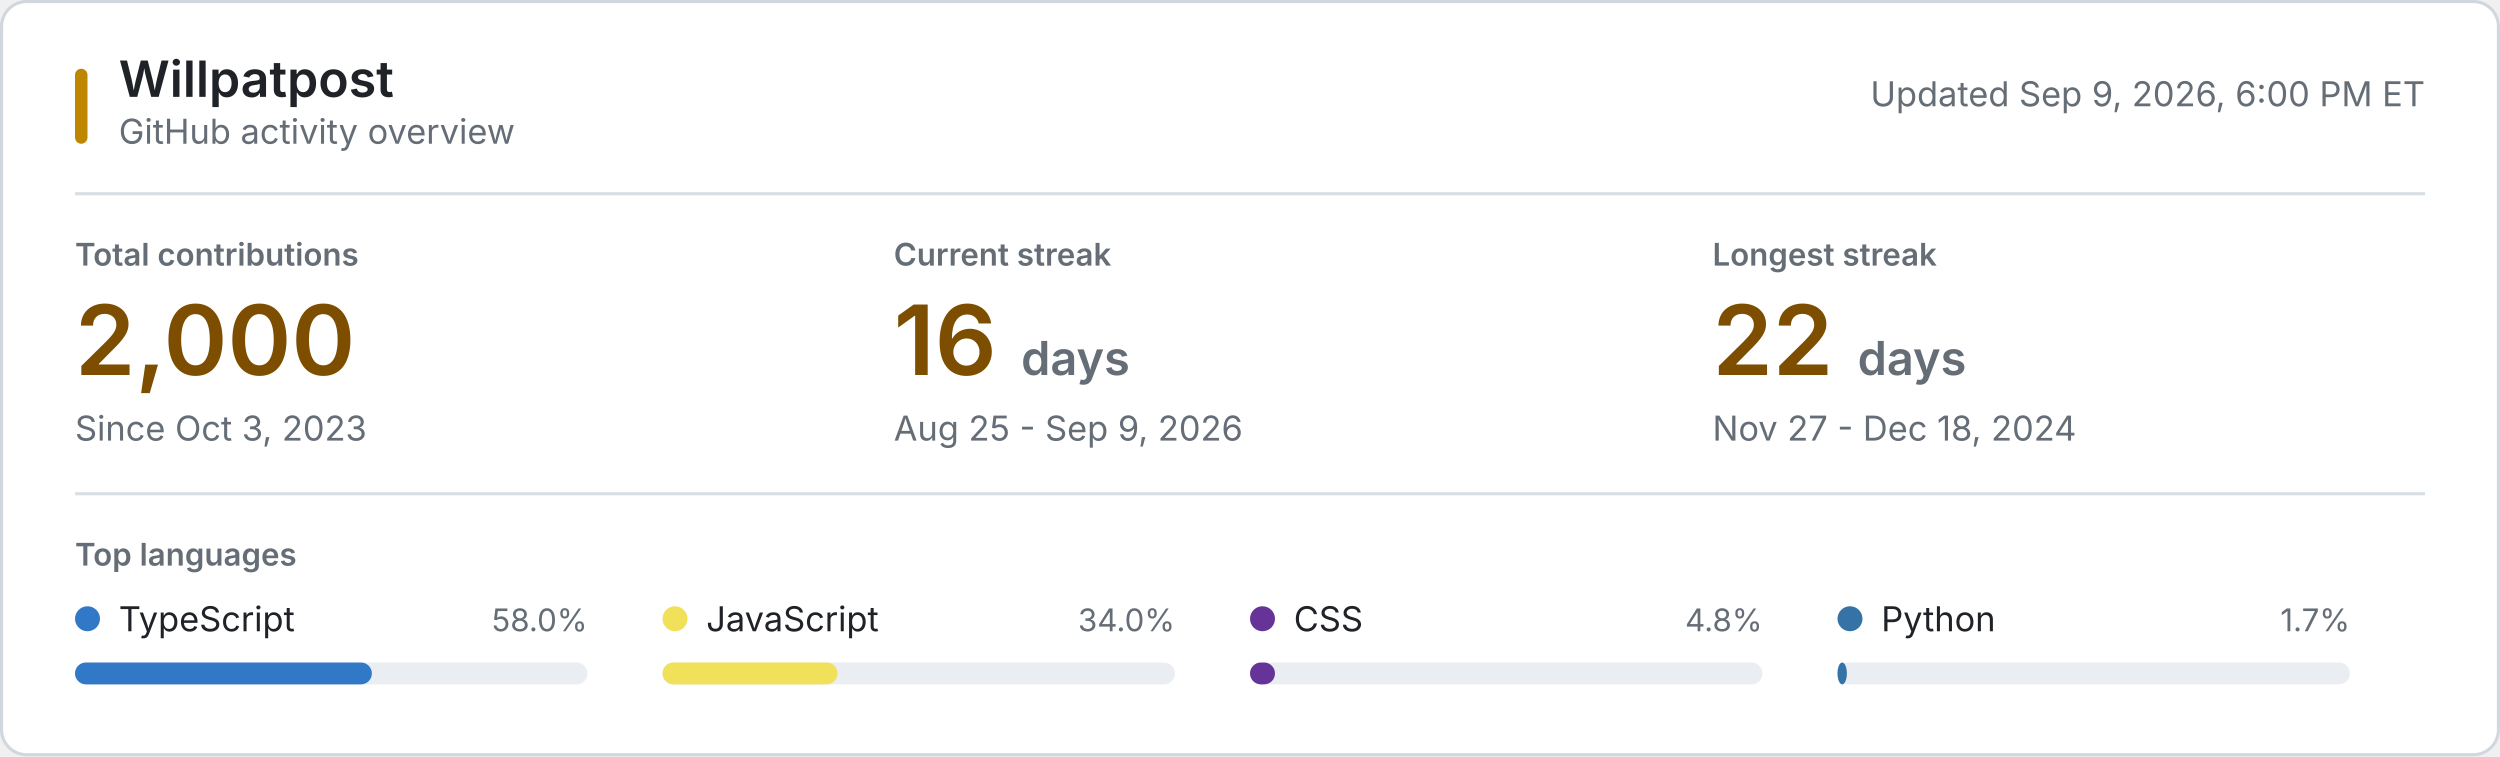
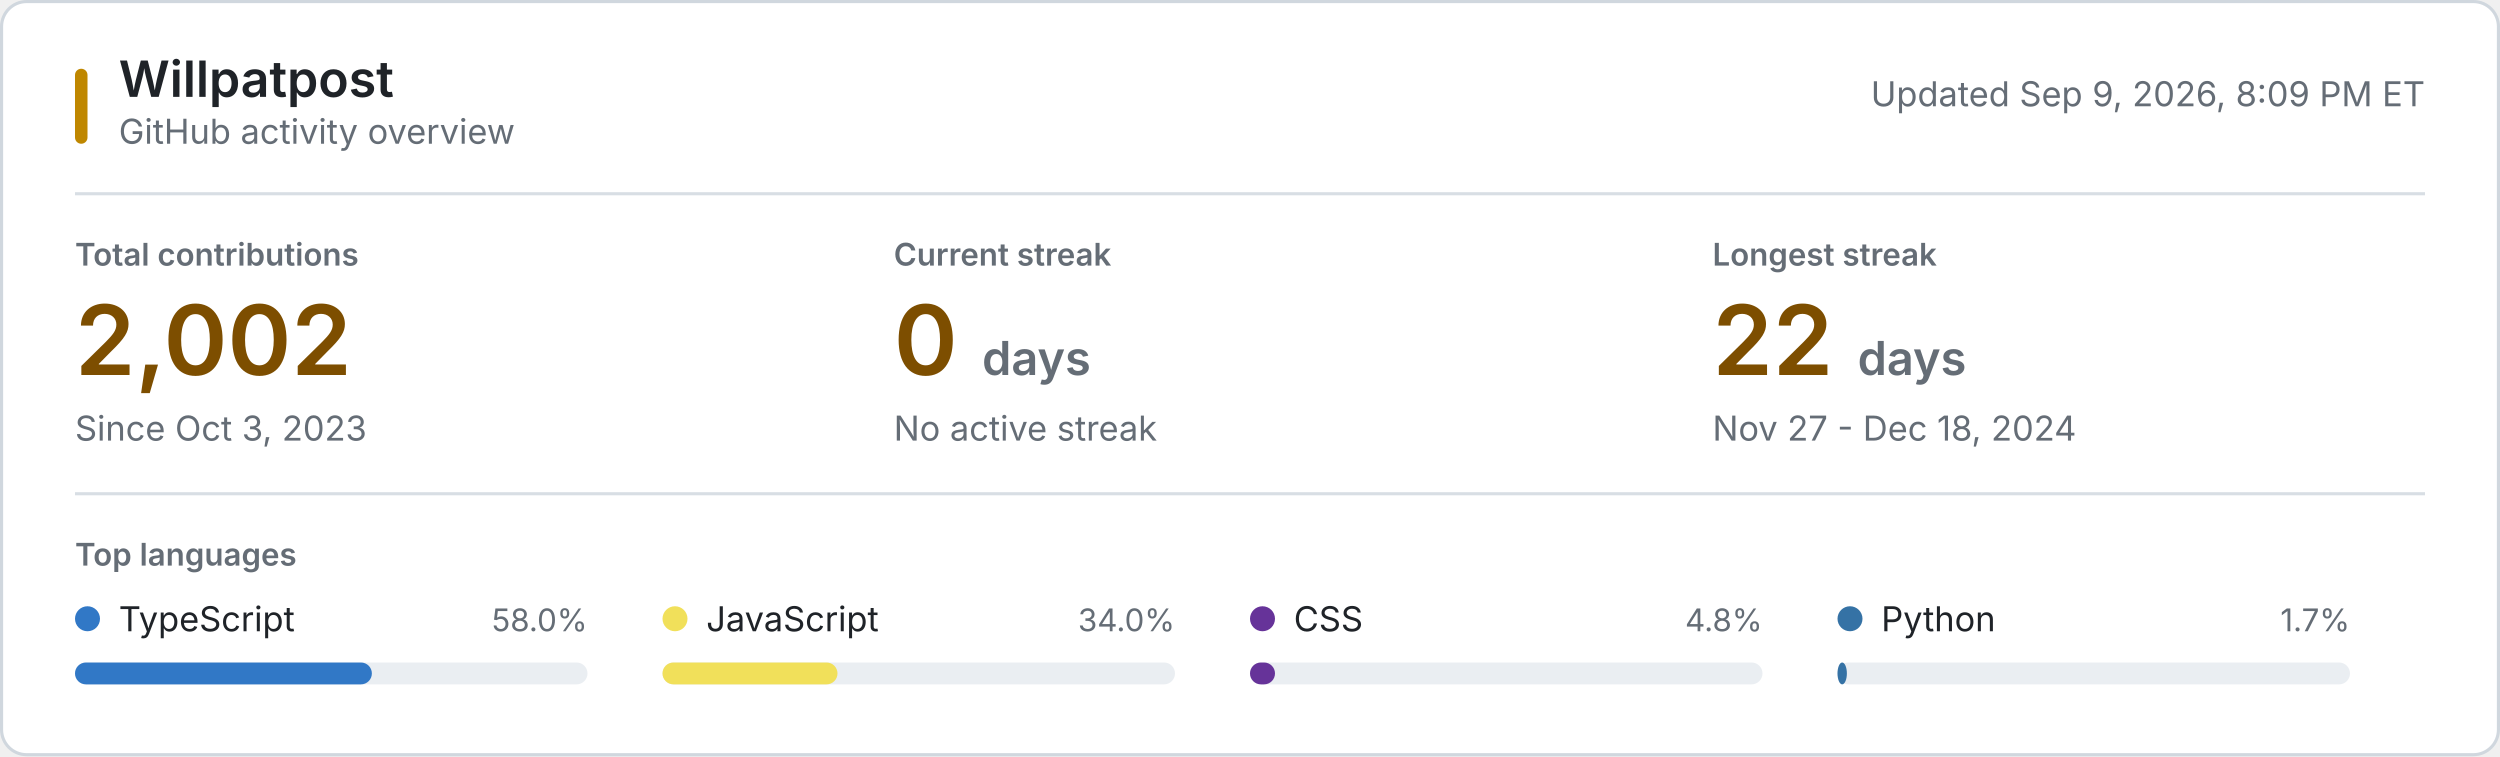
<svg xmlns="http://www.w3.org/2000/svg" style="isolation: isolate" viewBox="0 0 800 242" width="800px" height="242px" role="img" aria-labelledby="title desc">
  <style>
    @keyframes reveal {
      from { opacity: 0.2; }
      to { opacity: 1; }
    }
    .animate { animation: reveal 320ms ease-out both; }
    .background { fill: #ffffff; stroke: #d0d7de; }
    .username { font: 600 16px -apple-system, BlinkMacSystemFont, "Segoe UI", sans-serif; fill: #1f2328; }
    .subtitle, .updated { font: 11px -apple-system, BlinkMacSystemFont, "Segoe UI", sans-serif; fill: #656d76; }
    .section-label, .metric-label { font: 600 10px -apple-system, BlinkMacSystemFont, "Segoe UI", sans-serif; fill: #656d76; }
    .metric-label, .section-label { text-transform: uppercase; }
    .metric-value { font: 600 31px -apple-system, BlinkMacSystemFont, "Segoe UI", sans-serif; fill: #7d4e00; }
    .metric-unit, .metric-note { fill: #656d76; }
    .metric-note { font: 11px -apple-system, BlinkMacSystemFont, "Segoe UI", sans-serif; }
    .language-name { font: 11px -apple-system, BlinkMacSystemFont, "Segoe UI", sans-serif; fill: #1f2328; }
    .language-percent { font: 10px -apple-system, BlinkMacSystemFont, "Segoe UI", sans-serif; fill: #656d76; }
    .language-track { fill: #eaeef2; }
    .empty-state { font: 11px -apple-system, BlinkMacSystemFont, "Segoe UI", sans-serif; fill: #656d76; }
    .rule { stroke: #d8dee4; stroke-width: 1; }
    .accent { fill: #bf8700; }
    @media (prefers-color-scheme: dark) {
      .background { fill: #0d1117; stroke: #30363d; }
      .username, .language-name { fill: #f0f6fc; }
      .subtitle, .updated, .section-label, .metric-label, .metric-unit, .metric-note, .language-percent, .empty-state { fill: #8b949e; }
      .metric-value { fill: #f0c74e; }
      .language-track { fill: #21262d; }
      .rule { stroke: #21262d; }
      .accent { fill: #e3b341; }
    }
    @media (prefers-reduced-motion: reduce) {
      .animate { animation: none; }
    }
  </style>
  <rect class="background" x="0.5" y="0.5" width="799" height="241" rx="8" />
  <rect class="accent" x="24" y="22" width="4" height="24" rx="2" />
  <text class="username" x="38" y="31">Willpatpost</text>
  <text class="subtitle" x="38" y="46">GitHub activity overview</text>
-   <text class="updated" x="776" y="34" text-anchor="end">Updated Sep 9, 2026, 6:00 PM ET</text>
+   <text class="updated" x="776" y="34" text-anchor="end">Updated Sep 9, 2026, 8:09 PM ET</text>
  <line class="rule" x1="24" y1="62" x2="776" y2="62" />
  <g class="animate" style="animation-delay: 20ms">
    <text class="metric-label" x="24" y="85">Total contributions</text>
-     <text class="metric-value" x="24" y="120">2,000</text>
+     <text class="metric-value" x="24" y="120">2,002</text>
    <text class="metric-note" x="24" y="141">Since Oct 3, 2023</text>
  </g>
  <g class="animate" style="animation-delay: 55ms">
    <text class="metric-label" x="286" y="85">Current streak</text>
-     <text class="metric-value" x="286" y="120">16 <tspan class="metric-unit" font-size="15">days</tspan>
+     <text class="metric-value" x="286" y="120">0 <tspan class="metric-unit" font-size="15">days</tspan>
    </text>
-     <text class="metric-note" x="286" y="141">Aug 25 - Sep 9, 2026</text>
+     <text class="metric-note" x="286" y="141">No active streak</text>
  </g>
  <g class="animate" style="animation-delay: 90ms">
    <text class="metric-label" x="548" y="85">Longest streak</text>
    <text class="metric-value" x="548" y="120">22 <tspan class="metric-unit" font-size="15">days</tspan>
    </text>
    <text class="metric-note" x="548" y="141">Nov 27 - Dec 18, 2024</text>
  </g>
  <line class="rule" x1="24" y1="158" x2="776" y2="158" />
  <text class="section-label" x="24" y="181">Top languages</text>
  <g class="animate" style="animation-delay: 120ms">
    <circle cx="28" cy="198" r="4" fill="#3178c6" />
    <text class="language-name" x="38" y="202">TypeScript</text>
    <text class="language-percent" x="188" y="202" text-anchor="end">58.0%</text>
    <rect class="language-track" x="24" y="212" width="164" height="7" rx="3.5" />
    <rect x="24" y="212" width="95" height="7" rx="3.5" fill="#3178c6" />
  </g>
  <g class="animate" style="animation-delay: 155ms">
    <circle cx="216" cy="198" r="4" fill="#f1e05a" />
    <text class="language-name" x="226" y="202">JavaScript</text>
    <text class="language-percent" x="376" y="202" text-anchor="end">34.0%</text>
    <rect class="language-track" x="212" y="212" width="164" height="7" rx="3.5" />
    <rect x="212" y="212" width="56" height="7" rx="3.5" fill="#f1e05a" />
  </g>
  <g class="animate" style="animation-delay: 190ms">
    <circle cx="404" cy="198" r="4" fill="#663399" />
    <text class="language-name" x="414" y="202">CSS</text>
    <text class="language-percent" x="564" y="202" text-anchor="end">4.8%</text>
    <rect class="language-track" x="400" y="212" width="164" height="7" rx="3.5" />
    <rect x="400" y="212" width="8" height="7" rx="3.5" fill="#663399" />
  </g>
  <g class="animate" style="animation-delay: 225ms">
    <circle cx="592" cy="198" r="4" fill="#3572A5" />
    <text class="language-name" x="602" y="202">Python</text>
    <text class="language-percent" x="752" y="202" text-anchor="end">1.7%</text>
    <rect class="language-track" x="588" y="212" width="164" height="7" rx="3.5" />
    <rect x="588" y="212" width="3" height="7" rx="3.5" fill="#3572A5" />
  </g>
</svg>
